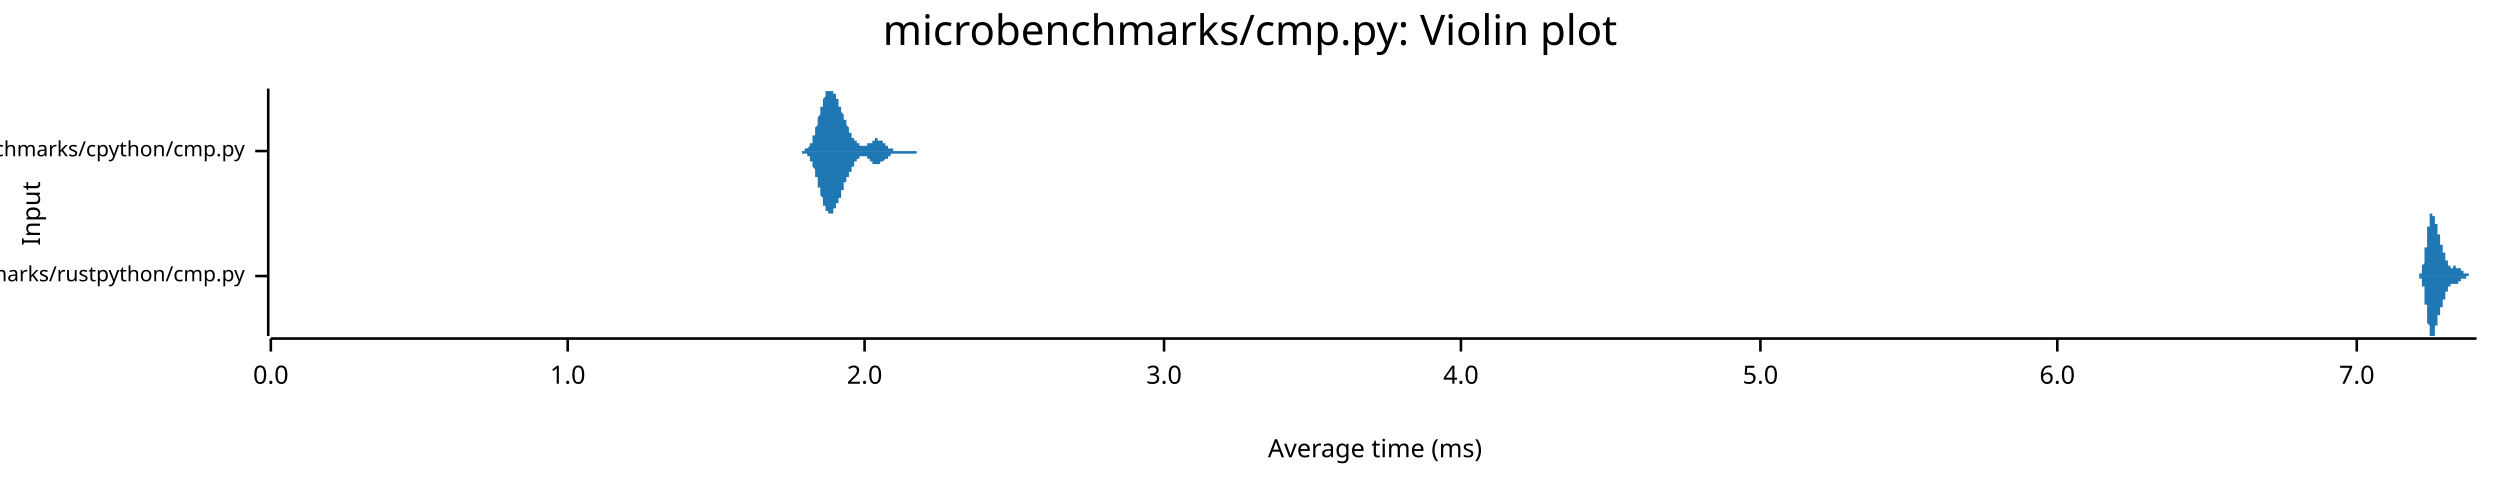
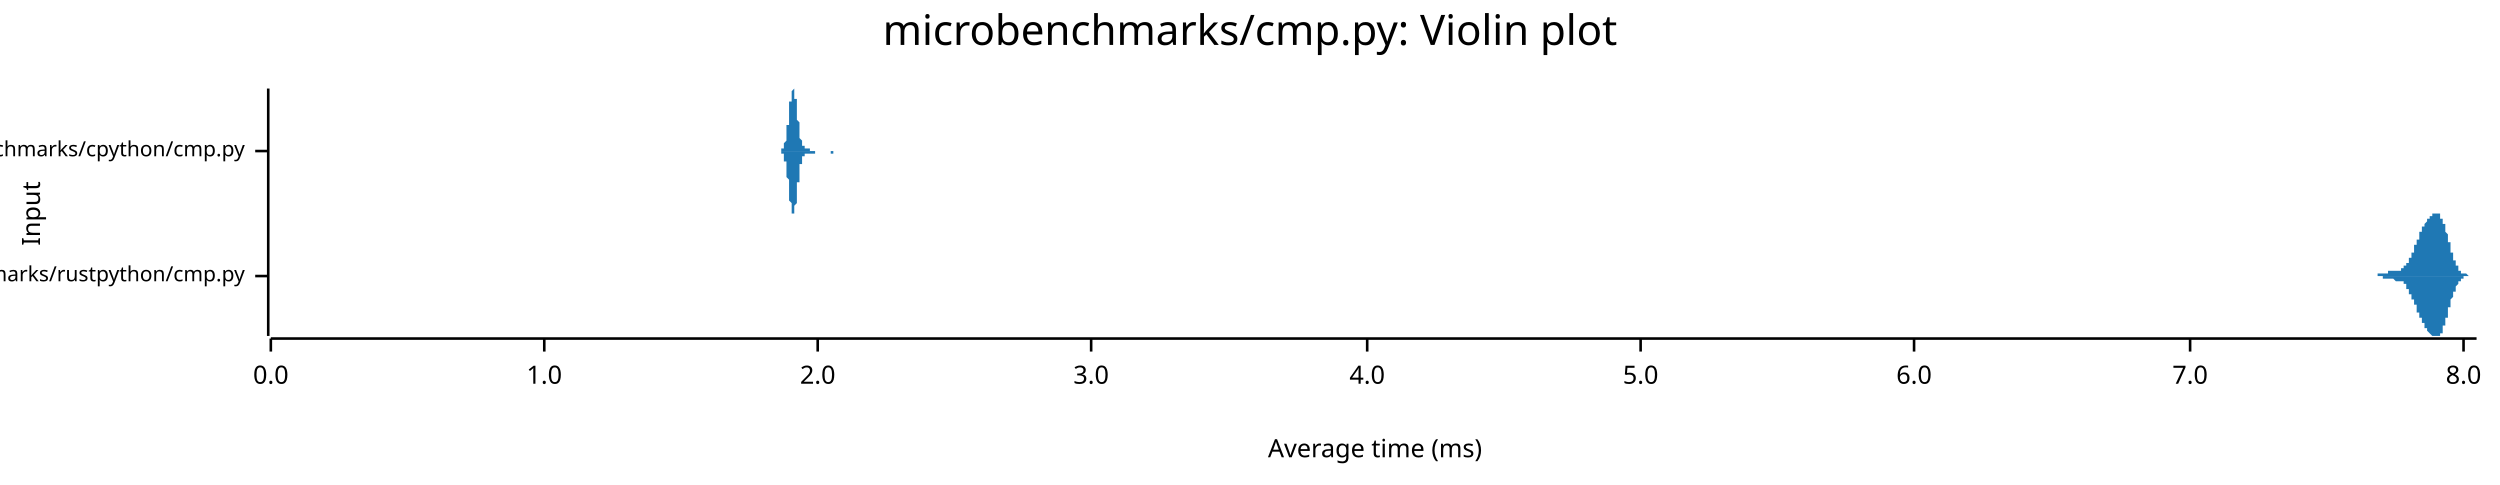
<svg xmlns="http://www.w3.org/2000/svg" width="960" height="186" viewBox="0 0 960 186">
  <text x="480" y="5" dy="0.76em" text-anchor="middle" font-family="sans-serif" font-size="16.129" opacity="1" fill="#000000">
microbenchmarks/cmp.py: Violin plot
</text>
  <text x="8" y="82" dy="0.76em" text-anchor="middle" font-family="sans-serif" font-size="9.677" opacity="1" fill="#000000" transform="rotate(270, 8, 82)">
Input
</text>
  <text x="528" y="178" dy="-0.5ex" text-anchor="middle" font-family="sans-serif" font-size="9.677" opacity="1" fill="#000000">
Average time (ms)
</text>
  <polyline fill="none" opacity="1" stroke="#000000" stroke-width="1" points="103,34 103,129 " />
  <text x="94" y="106" dy="0.5ex" text-anchor="end" font-family="sans-serif" font-size="8.065" opacity="1" fill="#000000">
microbenchmarks/rustpython/cmp.py
</text>
  <polyline fill="none" opacity="1" stroke="#000000" stroke-width="1" points="98,106 103,106 " />
  <text x="94" y="58" dy="0.5ex" text-anchor="end" font-family="sans-serif" font-size="8.065" opacity="1" fill="#000000">
microbenchmarks/cpython/cmp.py
</text>
  <polyline fill="none" opacity="1" stroke="#000000" stroke-width="1" points="98,58 103,58 " />
  <polyline fill="none" opacity="1" stroke="#000000" stroke-width="1" points="104,130 951,130 " />
  <text x="104" y="140" dy="0.76em" text-anchor="middle" font-family="sans-serif" font-size="9.677" opacity="1" fill="#000000">
0.0
</text>
  <polyline fill="none" opacity="1" stroke="#000000" stroke-width="1" points="104,130 104,135 " />
-   <text x="218" y="140" dy="0.76em" text-anchor="middle" font-family="sans-serif" font-size="9.677" opacity="1" fill="#000000">
+   <text x="209" y="140" dy="0.76em" text-anchor="middle" font-family="sans-serif" font-size="9.677" opacity="1" fill="#000000">
1.0
</text>
-   <polyline fill="none" opacity="1" stroke="#000000" stroke-width="1" points="218,130 218,135 " />
-   <text x="332" y="140" dy="0.76em" text-anchor="middle" font-family="sans-serif" font-size="9.677" opacity="1" fill="#000000">
+   <polyline fill="none" opacity="1" stroke="#000000" stroke-width="1" points="209,130 209,135 " />
+   <text x="314" y="140" dy="0.76em" text-anchor="middle" font-family="sans-serif" font-size="9.677" opacity="1" fill="#000000">
2.0
</text>
-   <polyline fill="none" opacity="1" stroke="#000000" stroke-width="1" points="332,130 332,135 " />
-   <text x="447" y="140" dy="0.76em" text-anchor="middle" font-family="sans-serif" font-size="9.677" opacity="1" fill="#000000">
+   <polyline fill="none" opacity="1" stroke="#000000" stroke-width="1" points="314,130 314,135 " />
+   <text x="419" y="140" dy="0.76em" text-anchor="middle" font-family="sans-serif" font-size="9.677" opacity="1" fill="#000000">
3.0
</text>
-   <polyline fill="none" opacity="1" stroke="#000000" stroke-width="1" points="447,130 447,135 " />
-   <text x="561" y="140" dy="0.76em" text-anchor="middle" font-family="sans-serif" font-size="9.677" opacity="1" fill="#000000">
+   <polyline fill="none" opacity="1" stroke="#000000" stroke-width="1" points="419,130 419,135 " />
+   <text x="525" y="140" dy="0.76em" text-anchor="middle" font-family="sans-serif" font-size="9.677" opacity="1" fill="#000000">
4.0
</text>
-   <polyline fill="none" opacity="1" stroke="#000000" stroke-width="1" points="561,130 561,135 " />
-   <text x="676" y="140" dy="0.76em" text-anchor="middle" font-family="sans-serif" font-size="9.677" opacity="1" fill="#000000">
+   <polyline fill="none" opacity="1" stroke="#000000" stroke-width="1" points="525,130 525,135 " />
+   <text x="630" y="140" dy="0.76em" text-anchor="middle" font-family="sans-serif" font-size="9.677" opacity="1" fill="#000000">
5.0
</text>
-   <polyline fill="none" opacity="1" stroke="#000000" stroke-width="1" points="676,130 676,135 " />
-   <text x="790" y="140" dy="0.76em" text-anchor="middle" font-family="sans-serif" font-size="9.677" opacity="1" fill="#000000">
+   <polyline fill="none" opacity="1" stroke="#000000" stroke-width="1" points="630,130 630,135 " />
+   <text x="735" y="140" dy="0.76em" text-anchor="middle" font-family="sans-serif" font-size="9.677" opacity="1" fill="#000000">
6.0
</text>
-   <polyline fill="none" opacity="1" stroke="#000000" stroke-width="1" points="790,130 790,135 " />
-   <text x="905" y="140" dy="0.76em" text-anchor="middle" font-family="sans-serif" font-size="9.677" opacity="1" fill="#000000">
+   <polyline fill="none" opacity="1" stroke="#000000" stroke-width="1" points="735,130 735,135 " />
+   <text x="841" y="140" dy="0.76em" text-anchor="middle" font-family="sans-serif" font-size="9.677" opacity="1" fill="#000000">
7.0
</text>
-   <polyline fill="none" opacity="1" stroke="#000000" stroke-width="1" points="905,130 905,135 " />
-   <polygon opacity="1" fill="#1F78B4" points="928,106 928,106 928,106 928,106 928,106 928,106 928,106 928,106 928,106 928,106 928,106 928,106 928,106 928,106 928,106 928,106 928,106 928,106 929,106 929,106 929,106 929,105 929,105 929,105 929,105 929,105 929,105 929,105 929,105 929,105 929,105 929,105 929,105 929,105 929,105 929,105 929,105 929,105 929,105 929,105 930,105 930,104 930,104 930,104 930,104 930,104 930,104 930,104 930,104 930,104 930,103 930,103 930,103 930,103 930,103 930,103 930,102 930,102 930,102 930,102 930,102 931,101 931,101 931,101 931,101 931,100 931,100 931,100 931,99 931,99 931,99 931,99 931,98 931,98 931,98 931,97 931,97 931,97 931,96 931,96 931,96 931,95 931,95 932,95 932,94 932,94 932,93 932,93 932,93 932,92 932,92 932,92 932,91 932,91 932,91 932,90 932,90 932,89 932,89 932,89 932,88 932,88 932,88 932,87 932,87 933,87 933,87 933,86 933,86 933,86 933,85 933,85 933,85 933,85 933,84 933,84 933,84 933,84 933,84 933,83 933,83 933,83 933,83 933,83 933,83 933,83 933,82 934,82 934,82 934,82 934,82 934,82 934,82 934,82 934,82 934,82 934,82 934,82 934,82 934,82 934,82 934,82 934,82 934,82 934,82 934,82 934,83 934,83 934,83 935,83 935,83 935,83 935,83 935,83 935,83 935,84 935,84 935,84 935,84 935,84 935,84 935,85 935,85 935,85 935,85 935,85 935,85 935,86 935,86 935,86 935,86 936,86 936,87 936,87 936,87 936,87 936,87 936,87 936,88 936,88 936,88 936,88 936,88 936,89 936,89 936,89 936,89 936,89 936,89 936,90 936,90 936,90 936,90 937,90 937,91 937,91 937,91 937,91 937,91 937,91 937,91 937,92 937,92 937,92 937,92 937,92 937,92 937,93 937,93 937,93 937,93 937,93 937,93 937,93 937,94 938,94 938,94 938,94 938,94 938,94 938,95 938,95 938,95 938,95 938,95 938,95 938,95 938,96 938,96 938,96 938,96 938,96 938,96 938,96 938,97 938,97 938,97 939,97 939,97 939,97 939,97 939,97 939,98 939,98 939,98 939,98 939,98 939,98 939,98 939,99 939,99 939,99 939,99 939,99 939,99 939,99 939,99 939,100 939,100 940,100 940,100 940,100 940,100 940,100 940,100 940,100 940,101 940,101 940,101 940,101 940,101 940,101 940,101 940,101 940,101 940,101 940,101 940,102 940,102 940,102 941,102 941,102 941,102 941,102 941,102 941,102 941,102 941,102 941,102 941,102 941,102 941,102 941,102 941,102 941,102 941,102 941,102 941,102 941,103 941,103 941,103 941,103 942,103 942,103 942,103 942,103 942,103 942,103 942,103 942,103 942,103 942,103 942,103 942,103 942,103 942,103 942,103 942,103 942,103 942,103 942,103 942,103 942,102 942,102 943,102 943,102 943,102 943,102 943,102 943,102 943,102 943,102 943,102 943,102 943,102 943,102 943,102 943,102 943,102 943,102 943,103 943,103 943,103 943,103 943,103 943,103 944,103 944,103 944,103 944,103 944,103 944,103 944,103 944,103 944,103 944,103 944,103 944,103 944,103 944,103 944,103 944,103 944,103 944,103 944,103 944,103 944,103 944,103 945,103 945,103 945,104 945,104 945,104 945,104 945,104 945,104 945,104 945,104 945,104 945,104 945,104 945,104 945,104 945,104 945,104 945,104 945,104 945,104 945,104 945,104 946,104 946,104 946,104 946,104 946,105 946,105 946,105 946,105 946,105 946,105 946,105 946,105 946,105 946,105 946,105 946,105 946,105 946,105 946,105 946,105 946,105 946,105 947,105 947,105 947,105 947,105 947,105 947,105 947,105 947,105 947,105 947,105 947,105 947,105 947,105 947,105 947,105 947,105 947,105 947,105 947,105 947,105 947,105 947,105 948,105 948,105 948,105 948,105 948,105 948,105 948,105 948,105 948,105 948,105 948,105 948,105 948,106 948,106 948,106 948,106 948,106 948,106 948,106 948,106 948,106 948,106 949,106 949,106 949,106 949,106 949,106 949,106 949,106 949,106 949,106 949,106 949,106 949,106 949,106 949,106 949,106 949,106 949,106 949,106 949,106 949,106 949,106 949,106 950,106 950,106 950,106 950,106 950,106 950,106 950,106 950,106 950,106 950,106 950,106 950,106 950,106 950,106 950,106 950,106 950,106 950,106 950,106 950,106 950,106 951,106 951,106 928,106 " />
-   <polygon opacity="1" fill="#1F78B4" points="928,106 928,106 928,106 928,106 928,106 928,106 928,106 928,106 928,106 928,106 928,106 928,106 928,106 928,106 928,106 928,106 928,106 928,106 929,106 929,106 929,106 929,106 929,106 929,106 929,106 929,106 929,106 929,106 929,106 929,106 929,106 929,106 929,106 929,106 929,107 929,107 929,107 929,107 929,107 929,107 930,107 930,107 930,107 930,107 930,107 930,107 930,108 930,108 930,108 930,108 930,108 930,108 930,108 930,109 930,109 930,109 930,109 930,109 930,110 930,110 930,110 931,110 931,110 931,111 931,111 931,111 931,111 931,112 931,112 931,112 931,113 931,113 931,113 931,114 931,114 931,114 931,114 931,115 931,115 931,116 931,116 931,116 931,117 932,117 932,117 932,118 932,118 932,118 932,119 932,119 932,119 932,120 932,120 932,121 932,121 932,121 932,122 932,122 932,122 932,123 932,123 932,123 932,124 932,124 932,124 933,125 933,125 933,125 933,126 933,126 933,126 933,126 933,127 933,127 933,127 933,127 933,128 933,128 933,128 933,128 933,128 933,128 933,129 933,129 933,129 933,129 933,129 934,129 934,129 934,129 934,129 934,129 934,129 934,129 934,129 934,129 934,129 934,129 934,129 934,129 934,129 934,129 934,129 934,129 934,129 934,129 934,129 934,129 934,129 935,129 935,129 935,128 935,128 935,128 935,128 935,128 935,128 935,128 935,127 935,127 935,127 935,127 935,127 935,127 935,126 935,126 935,126 935,126 935,126 935,126 935,125 936,125 936,125 936,125 936,125 936,124 936,124 936,124 936,124 936,124 936,123 936,123 936,123 936,123 936,123 936,123 936,122 936,122 936,122 936,122 936,122 936,121 936,121 937,121 937,121 937,121 937,121 937,120 937,120 937,120 937,120 937,120 937,120 937,120 937,119 937,119 937,119 937,119 937,119 937,119 937,118 937,118 937,118 937,118 937,118 938,118 938,118 938,117 938,117 938,117 938,117 938,117 938,117 938,117 938,116 938,116 938,116 938,116 938,116 938,116 938,116 938,115 938,115 938,115 938,115 938,115 938,115 939,115 939,114 939,114 939,114 939,114 939,114 939,114 939,114 939,113 939,113 939,113 939,113 939,113 939,113 939,113 939,113 939,112 939,112 939,112 939,112 939,112 939,112 940,112 940,112 940,111 940,111 940,111 940,111 940,111 940,111 940,111 940,111 940,111 940,111 940,110 940,110 940,110 940,110 940,110 940,110 940,110 940,110 940,110 941,110 941,110 941,110 941,110 941,109 941,109 941,109 941,109 941,109 941,109 941,109 941,109 941,109 941,109 941,109 941,109 941,109 941,109 941,109 941,109 941,109 941,109 942,109 942,109 942,109 942,109 942,109 942,109 942,109 942,109 942,109 942,109 942,109 942,109 942,109 942,109 942,109 942,109 942,109 942,109 942,109 942,109 942,109 942,109 943,109 943,109 943,109 943,109 943,109 943,109 943,109 943,109 943,109 943,109 943,109 943,109 943,109 943,109 943,109 943,109 943,109 943,109 943,109 943,109 943,109 943,109 944,109 944,109 944,109 944,109 944,109 944,109 944,109 944,109 944,109 944,109 944,109 944,109 944,108 944,108 944,108 944,108 944,108 944,108 944,108 944,108 944,108 944,108 945,108 945,108 945,108 945,108 945,108 945,108 945,108 945,108 945,108 945,108 945,108 945,108 945,108 945,107 945,107 945,107 945,107 945,107 945,107 945,107 945,107 945,107 946,107 946,107 946,107 946,107 946,107 946,107 946,107 946,107 946,107 946,107 946,107 946,107 946,107 946,107 946,107 946,107 946,107 946,107 946,107 946,107 946,107 946,107 947,107 947,106 947,106 947,106 947,106 947,106 947,106 947,106 947,106 947,106 947,106 947,106 947,106 947,106 947,106 947,106 947,106 947,106 947,106 947,106 947,106 947,106 948,106 948,106 948,106 948,106 948,106 948,106 948,106 948,106 948,106 948,106 948,106 948,106 948,106 948,106 948,106 948,106 948,106 948,106 948,106 948,106 948,106 948,106 949,106 949,106 949,106 949,106 949,106 949,106 949,106 949,106 949,106 949,106 949,106 949,106 949,106 949,106 949,106 949,106 949,106 949,106 949,106 949,106 949,106 949,106 950,106 950,106 950,106 950,106 950,106 950,106 950,106 950,106 950,106 950,106 950,106 950,106 950,106 950,106 950,106 950,106 950,106 950,106 950,106 950,106 950,106 951,106 951,106 928,106 " />
-   <polygon opacity="1" fill="#1F78B4" points="307,58 307,58 307,58 307,58 307,58 307,58 308,58 308,58 308,58 308,58 308,58 308,58 308,58 308,58 308,58 308,58 309,58 309,58 309,58 309,58 309,58 309,58 309,58 309,58 309,57 309,57 310,57 310,57 310,57 310,57 310,57 310,57 310,57 310,57 310,57 311,56 311,56 311,56 311,56 311,56 311,56 311,55 311,55 311,55 311,55 312,55 312,54 312,54 312,54 312,54 312,53 312,53 312,53 312,53 312,52 313,52 313,52 313,51 313,51 313,51 313,50 313,50 313,50 313,49 313,49 314,48 314,48 314,48 314,47 314,47 314,46 314,46 314,46 314,45 314,45 315,44 315,44 315,43 315,43 315,43 315,42 315,42 315,41 315,41 316,41 316,40 316,40 316,40 316,39 316,39 316,39 316,38 316,38 316,38 317,37 317,37 317,37 317,37 317,36 317,36 317,36 317,36 317,36 317,35 318,35 318,35 318,35 318,35 318,35 318,35 318,35 318,35 318,35 318,35 319,35 319,34 319,35 319,35 319,35 319,35 319,35 319,35 319,35 319,35 320,35 320,35 320,35 320,35 320,35 320,36 320,36 320,36 320,36 321,36 321,36 321,37 321,37 321,37 321,37 321,37 321,38 321,38 321,38 322,38 322,39 322,39 322,39 322,39 322,40 322,40 322,40 322,40 322,41 323,41 323,41 323,41 323,42 323,42 323,42 323,42 323,43 323,43 323,43 324,44 324,44 324,44 324,44 324,45 324,45 324,45 324,45 324,46 324,46 325,46 325,47 325,47 325,47 325,47 325,48 325,48 325,48 325,48 326,49 326,49 326,49 326,49 326,50 326,50 326,50 326,50 326,50 326,51 327,51 327,51 327,51 327,51 327,52 327,52 327,52 327,52 327,52 327,53 328,53 328,53 328,53 328,53 328,53 328,54 328,54 328,54 328,54 328,54 329,54 329,54 329,55 329,55 329,55 329,55 329,55 329,55 329,55 329,55 330,55 330,56 330,56 330,56 330,56 330,56 330,56 330,56 330,56 331,56 331,56 331,56 331,56 331,56 331,56 331,56 331,56 331,56 331,56 332,56 332,56 332,56 332,56 332,56 332,56 332,56 332,56 332,56 332,56 333,56 333,56 333,56 333,56 333,56 333,56 333,56 333,56 333,56 333,55 334,55 334,55 334,55 334,55 334,55 334,55 334,55 334,55 334,55 334,55 335,55 335,54 335,54 335,54 335,54 335,54 335,54 335,54 335,54 336,54 336,54 336,54 336,54 336,54 336,54 336,54 336,54 336,54 336,53 337,53 337,53 337,53 337,53 337,53 337,53 337,53 337,53 337,54 337,54 338,54 338,54 338,54 338,54 338,54 338,54 338,54 338,54 338,54 338,54 339,54 339,54 339,54 339,54 339,54 339,55 339,55 339,55 339,55 339,55 340,55 340,55 340,55 340,55 340,55 340,56 340,56 340,56 340,56 341,56 341,56 341,56 341,56 341,56 341,56 341,56 341,57 341,57 341,57 342,57 342,57 342,57 342,57 342,57 342,57 342,57 342,57 342,57 342,57 343,57 343,57 343,57 343,57 343,58 343,58 343,58 343,58 343,58 343,58 344,58 344,58 344,58 344,58 344,58 344,58 344,58 344,58 344,58 344,58 345,58 345,58 345,58 345,58 345,58 345,58 345,58 345,58 345,58 345,58 346,58 346,58 346,58 346,58 346,58 346,58 346,58 346,58 346,58 347,58 347,58 347,58 347,58 347,58 347,58 347,58 347,58 347,58 347,58 348,58 348,58 348,58 348,58 348,58 348,58 348,58 348,58 348,58 348,58 349,58 349,58 349,58 349,58 349,58 349,58 349,58 349,58 349,58 349,58 350,58 350,58 350,58 350,58 350,58 350,58 350,58 350,58 350,58 350,58 351,58 351,58 351,58 351,58 351,58 351,58 351,58 351,58 351,58 352,58 352,58 352,58 352,58 352,58 352,58 352,58 352,58 352,58 352,58 353,58 353,58 353,58 353,58 353,58 353,58 353,58 353,58 353,58 353,58 354,58 354,58 354,58 354,58 354,58 354,58 354,58 354,58 354,58 354,58 355,58 355,58 355,58 355,58 355,58 355,58 355,58 355,58 355,58 355,58 356,58 356,58 356,58 356,58 356,58 356,58 356,58 356,58 356,58 357,58 357,58 357,58 357,58 357,58 357,58 357,58 357,58 357,58 357,58 358,58 358,58 358,58 358,58 358,58 307,58 " />
-   <polygon opacity="1" fill="#1F78B4" points="307,58 307,58 307,58 307,58 307,58 307,58 308,58 308,58 308,58 308,58 308,58 308,58 308,59 308,59 308,59 308,59 309,59 309,59 309,59 309,59 309,59 309,59 309,59 309,59 309,59 309,59 310,59 310,59 310,59 310,59 310,60 310,60 310,60 310,60 310,60 311,60 311,60 311,60 311,61 311,61 311,61 311,61 311,61 311,61 311,62 312,62 312,62 312,62 312,63 312,63 312,63 312,63 312,64 312,64 312,64 313,65 313,65 313,65 313,66 313,66 313,66 313,67 313,67 313,67 313,68 314,68 314,69 314,69 314,69 314,70 314,70 314,71 314,71 314,71 314,72 315,72 315,73 315,73 315,73 315,74 315,74 315,75 315,75 315,75 316,76 316,76 316,77 316,77 316,77 316,78 316,78 316,78 316,79 316,79 317,79 317,79 317,80 317,80 317,80 317,80 317,81 317,81 317,81 317,81 318,81 318,81 318,82 318,82 318,82 318,82 318,82 318,82 318,82 318,82 319,82 319,82 319,82 319,82 319,82 319,82 319,82 319,82 319,82 319,82 320,82 320,81 320,81 320,81 320,81 320,81 320,81 320,81 320,80 321,80 321,80 321,80 321,80 321,79 321,79 321,79 321,79 321,79 321,78 322,78 322,78 322,78 322,77 322,77 322,77 322,77 322,76 322,76 322,76 323,76 323,75 323,75 323,75 323,75 323,74 323,74 323,74 323,73 323,73 324,73 324,73 324,72 324,72 324,72 324,72 324,71 324,71 324,71 324,70 325,70 325,70 325,70 325,69 325,69 325,69 325,69 325,68 325,68 326,68 326,68 326,67 326,67 326,67 326,67 326,67 326,66 326,66 326,66 327,66 327,65 327,65 327,65 327,65 327,65 327,64 327,64 327,64 327,64 328,64 328,64 328,63 328,63 328,63 328,63 328,63 328,63 328,62 328,62 329,62 329,62 329,62 329,62 329,62 329,62 329,61 329,61 329,61 329,61 330,61 330,61 330,61 330,61 330,61 330,61 330,61 330,61 330,60 331,60 331,60 331,60 331,60 331,60 331,60 331,60 331,60 331,60 331,60 332,60 332,60 332,60 332,60 332,60 332,60 332,60 332,60 332,60 332,60 333,60 333,61 333,61 333,61 333,61 333,61 333,61 333,61 333,61 333,61 334,61 334,61 334,61 334,61 334,61 334,62 334,62 334,62 334,62 334,62 335,62 335,62 335,62 335,62 335,62 335,62 335,62 335,62 335,63 336,63 336,63 336,63 336,63 336,63 336,63 336,63 336,63 336,63 336,63 337,63 337,63 337,63 337,63 337,63 337,63 337,63 337,63 337,63 337,63 338,63 338,63 338,63 338,63 338,63 338,63 338,63 338,63 338,63 338,62 339,62 339,62 339,62 339,62 339,62 339,62 339,62 339,62 339,62 339,62 340,61 340,61 340,61 340,61 340,61 340,61 340,61 340,61 340,61 341,61 341,61 341,60 341,60 341,60 341,60 341,60 341,60 341,60 341,60 342,60 342,60 342,60 342,60 342,59 342,59 342,59 342,59 342,59 342,59 343,59 343,59 343,59 343,59 343,59 343,59 343,59 343,59 343,59 343,59 344,59 344,59 344,59 344,59 344,59 344,59 344,59 344,59 344,59 344,59 345,59 345,59 345,59 345,59 345,59 345,59 345,59 345,59 345,59 345,59 346,59 346,59 346,59 346,59 346,59 346,59 346,59 346,59 346,59 347,59 347,59 347,59 347,59 347,59 347,59 347,59 347,59 347,59 347,59 348,59 348,59 348,59 348,59 348,59 348,59 348,59 348,59 348,59 348,59 349,59 349,59 349,59 349,59 349,59 349,59 349,59 349,59 349,59 349,59 350,59 350,59 350,59 350,59 350,59 350,59 350,59 350,59 350,59 350,59 351,59 351,59 351,59 351,59 351,59 351,59 351,59 351,59 351,59 352,59 352,59 352,59 352,59 352,59 352,58 352,58 352,58 352,58 352,58 353,58 353,58 353,58 353,58 353,58 353,58 353,58 353,58 353,58 353,58 354,58 354,58 354,58 354,58 354,58 354,58 354,58 354,58 354,58 354,58 355,58 355,58 355,58 355,58 355,58 355,58 355,58 355,58 355,58 355,58 356,58 356,58 356,58 356,58 356,58 356,58 356,58 356,58 356,58 357,58 357,58 357,58 357,58 357,58 357,58 357,58 357,58 357,58 357,58 358,58 358,58 358,58 358,58 358,58 307,58 " />
+   <polyline fill="none" opacity="1" stroke="#000000" stroke-width="1" points="841,130 841,135 " />
+   <text x="946" y="140" dy="0.76em" text-anchor="middle" font-family="sans-serif" font-size="9.677" opacity="1" fill="#000000">
+ 8.0
+ </text>
+   <polyline fill="none" opacity="1" stroke="#000000" stroke-width="1" points="946,130 946,135 " />
+   <polygon opacity="1" fill="#1F78B4" points="910,106 910,106 910,106 910,106 910,106 910,106 910,106 910,106 910,106 910,106 910,106 911,106 911,106 911,106 911,106 911,106 911,106 911,106 911,106 911,106 911,106 911,106 911,106 912,106 912,106 912,106 912,106 912,106 912,106 912,106 912,106 912,106 912,106 912,106 912,106 913,106 913,106 913,106 913,106 913,106 913,106 913,106 913,106 913,106 913,105 913,105 913,105 914,105 914,105 914,105 914,105 914,105 914,105 914,105 914,105 914,105 914,105 914,105 914,105 914,105 915,105 915,105 915,105 915,105 915,105 915,105 915,105 915,105 915,105 915,105 915,105 915,105 916,105 916,105 916,105 916,105 916,105 916,105 916,105 916,105 916,105 916,105 916,105 916,105 917,105 917,105 917,105 917,105 917,105 917,105 917,105 917,105 917,105 917,104 917,104 917,104 918,104 918,104 918,104 918,104 918,104 918,104 918,104 918,104 918,104 918,104 918,104 918,104 919,104 919,104 919,104 919,104 919,104 919,104 919,104 919,104 919,104 919,104 919,104 919,104 919,104 920,104 920,104 920,104 920,104 920,104 920,104 920,104 920,104 920,104 920,104 920,104 920,104 921,104 921,104 921,104 921,104 921,104 921,104 921,104 921,104 921,104 921,104 921,104 921,104 922,104 922,104 922,104 922,104 922,103 922,103 922,103 922,103 922,103 922,103 922,103 922,103 923,103 923,103 923,103 923,103 923,103 923,103 923,103 923,103 923,103 923,102 923,102 923,102 923,102 924,102 924,102 924,102 924,102 924,102 924,101 924,101 924,101 924,101 924,101 924,101 924,101 925,101 925,100 925,100 925,100 925,100 925,100 925,100 925,100 925,99 925,99 925,99 925,99 926,99 926,99 926,98 926,98 926,98 926,98 926,98 926,97 926,97 926,97 926,97 926,97 927,97 927,96 927,96 927,96 927,96 927,96 927,95 927,95 927,95 927,95 927,95 927,94 928,94 928,94 928,94 928,94 928,93 928,93 928,93 928,93 928,93 928,92 928,92 928,92 928,92 929,92 929,91 929,91 929,91 929,91 929,91 929,90 929,90 929,90 929,90 929,90 929,89 930,89 930,89 930,89 930,89 930,88 930,88 930,88 930,88 930,88 930,88 930,87 930,87 931,87 931,87 931,87 931,87 931,86 931,86 931,86 931,86 931,86 931,86 931,86 931,86 932,85 932,85 932,85 932,85 932,85 932,85 932,85 932,85 932,84 932,84 932,84 932,84 932,84 933,84 933,84 933,84 933,84 933,84 933,84 933,83 933,83 933,83 933,83 933,83 933,83 934,83 934,83 934,83 934,83 934,83 934,83 934,83 934,83 934,82 934,82 934,82 934,82 935,82 935,82 935,82 935,82 935,82 935,82 935,82 935,82 935,82 935,82 935,82 935,82 936,82 936,82 936,82 936,82 936,82 936,82 936,82 936,82 936,82 936,82 936,82 936,82 937,82 937,82 937,83 937,83 937,83 937,83 937,83 937,83 937,83 937,83 937,83 937,84 937,84 938,84 938,84 938,84 938,84 938,85 938,85 938,85 938,85 938,85 938,86 938,86 938,86 939,86 939,87 939,87 939,87 939,87 939,88 939,88 939,88 939,88 939,89 939,89 939,89 940,90 940,90 940,90 940,91 940,91 940,91 940,91 940,92 940,92 940,92 940,93 940,93 941,93 941,94 941,94 941,94 941,95 941,95 941,95 941,95 941,96 941,96 941,96 941,97 941,97 942,97 942,97 942,98 942,98 942,98 942,98 942,99 942,99 942,99 942,99 942,100 942,100 943,100 943,100 943,100 943,101 943,101 943,101 943,101 943,101 943,101 943,102 943,102 943,102 944,102 944,102 944,102 944,103 944,103 944,103 944,103 944,103 944,103 944,103 944,103 944,104 945,104 945,104 945,104 945,104 945,104 945,104 945,104 945,104 945,104 945,104 945,104 945,105 946,105 946,105 946,105 946,105 946,105 946,105 946,105 946,105 946,105 946,105 946,105 946,105 946,105 947,105 947,105 947,105 947,105 947,105 947,105 947,105 947,105 947,105 947,105 947,105 947,105 948,106 948,106 948,106 948,106 948,106 948,106 948,106 948,106 948,106 948,106 948,106 948,106 949,106 949,106 949,106 949,106 949,106 949,106 949,106 949,106 949,106 949,106 949,106 949,106 950,106 950,106 950,106 950,106 950,106 950,106 950,106 950,106 950,106 950,106 950,106 950,106 951,106 951,106 910,106 " />
+   <polygon opacity="1" fill="#1F78B4" points="910,106 910,106 910,106 910,106 910,106 910,106 910,106 910,106 910,106 910,106 910,106 911,106 911,106 911,106 911,106 911,106 911,106 911,106 911,106 911,106 911,106 911,106 911,106 912,106 912,106 912,106 912,106 912,106 912,106 912,106 912,106 912,106 912,106 912,106 912,106 913,106 913,106 913,106 913,106 913,106 913,106 913,106 913,106 913,106 913,106 913,106 913,106 914,106 914,106 914,106 914,106 914,106 914,106 914,106 914,106 914,106 914,106 914,106 914,106 914,106 915,106 915,106 915,106 915,106 915,106 915,106 915,106 915,106 915,106 915,106 915,107 915,107 916,107 916,107 916,107 916,107 916,107 916,107 916,107 916,107 916,107 916,107 916,107 916,107 917,107 917,107 917,107 917,107 917,107 917,107 917,107 917,107 917,107 917,107 917,107 917,107 918,107 918,107 918,107 918,107 918,107 918,107 918,107 918,107 918,107 918,107 918,107 918,107 919,107 919,107 919,107 919,107 919,107 919,107 919,107 919,107 919,107 919,107 919,107 919,107 919,107 920,108 920,108 920,108 920,108 920,108 920,108 920,108 920,108 920,108 920,108 920,108 920,108 921,108 921,108 921,108 921,108 921,108 921,108 921,108 921,108 921,108 921,108 921,108 921,108 922,108 922,108 922,108 922,108 922,108 922,108 922,108 922,108 922,108 922,108 922,108 922,108 923,108 923,108 923,109 923,109 923,109 923,109 923,109 923,109 923,109 923,109 923,109 923,109 923,109 924,109 924,110 924,110 924,110 924,110 924,110 924,110 924,110 924,110 924,111 924,111 924,111 925,111 925,111 925,111 925,111 925,112 925,112 925,112 925,112 925,112 925,112 925,112 925,113 926,113 926,113 926,113 926,113 926,114 926,114 926,114 926,114 926,114 926,114 926,115 926,115 927,115 927,115 927,115 927,116 927,116 927,116 927,116 927,116 927,117 927,117 927,117 927,117 928,117 928,117 928,118 928,118 928,118 928,118 928,119 928,119 928,119 928,119 928,119 928,120 928,120 929,120 929,120 929,120 929,121 929,121 929,121 929,121 929,121 929,122 929,122 929,122 929,122 930,122 930,122 930,123 930,123 930,123 930,123 930,123 930,124 930,124 930,124 930,124 930,124 931,124 931,125 931,125 931,125 931,125 931,125 931,125 931,125 931,126 931,126 931,126 931,126 932,126 932,126 932,126 932,126 932,127 932,127 932,127 932,127 932,127 932,127 932,127 932,127 932,127 933,128 933,128 933,128 933,128 933,128 933,128 933,128 933,128 933,128 933,128 933,128 933,128 934,129 934,129 934,129 934,129 934,129 934,129 934,129 934,129 934,129 934,129 934,129 934,129 935,129 935,129 935,129 935,129 935,129 935,129 935,129 935,129 935,129 935,129 935,129 935,129 936,129 936,129 936,129 936,129 936,129 936,129 936,129 936,129 936,129 936,129 936,129 936,129 937,129 937,129 937,129 937,129 937,129 937,129 937,129 937,128 937,128 937,128 937,128 937,128 937,128 938,128 938,127 938,127 938,127 938,127 938,127 938,126 938,126 938,126 938,126 938,126 938,125 939,125 939,125 939,125 939,124 939,124 939,124 939,124 939,123 939,123 939,123 939,122 939,122 940,122 940,122 940,121 940,121 940,121 940,120 940,120 940,120 940,119 940,119 940,119 940,118 941,118 941,118 941,118 941,117 941,117 941,117 941,116 941,116 941,116 941,116 941,115 941,115 941,115 942,114 942,114 942,114 942,114 942,113 942,113 942,113 942,113 942,112 942,112 942,112 942,112 943,112 943,111 943,111 943,111 943,111 943,111 943,110 943,110 943,110 943,110 943,110 943,110 944,109 944,109 944,109 944,109 944,109 944,109 944,109 944,108 944,108 944,108 944,108 944,108 945,108 945,108 945,108 945,108 945,107 945,107 945,107 945,107 945,107 945,107 945,107 945,107 946,107 946,107 946,107 946,107 946,107 946,107 946,107 946,107 946,106 946,106 946,106 946,106 946,106 947,106 947,106 947,106 947,106 947,106 947,106 947,106 947,106 947,106 947,106 947,106 947,106 948,106 948,106 948,106 948,106 948,106 948,106 948,106 948,106 948,106 948,106 948,106 948,106 949,106 949,106 949,106 949,106 949,106 949,106 949,106 949,106 949,106 949,106 949,106 949,106 950,106 950,106 950,106 950,106 950,106 950,106 950,106 950,106 950,106 950,106 950,106 950,106 951,106 951,106 910,106 " />
+   <polygon opacity="1" fill="#1F78B4" points="299,58 299,58 299,58 299,58 299,58 299,58 299,58 299,58 300,58 300,58 300,58 300,58 300,58 300,58 300,58 300,58 300,58 300,58 300,58 300,57 301,57 301,57 301,57 301,57 301,57 301,56 301,56 301,56 301,56 301,55 301,55 301,55 302,54 302,54 302,54 302,53 302,53 302,52 302,51 302,51 302,50 302,50 302,49 302,48 303,48 303,47 303,46 303,45 303,45 303,44 303,43 303,42 303,42 303,41 303,40 303,39 304,39 304,38 304,37 304,37 304,36 304,36 304,36 304,35 304,35 304,35 304,35 304,35 305,34 305,35 305,35 305,35 305,35 305,35 305,36 305,36 305,37 305,37 305,38 306,38 306,39 306,40 306,40 306,41 306,42 306,43 306,43 306,44 306,45 306,46 306,46 307,47 307,48 307,48 307,49 307,50 307,50 307,51 307,51 307,52 307,52 307,53 307,53 308,54 308,54 308,54 308,55 308,55 308,55 308,56 308,56 308,56 308,56 308,56 308,56 309,56 309,57 309,57 309,57 309,57 309,57 309,57 309,57 309,57 309,57 309,57 309,57 310,57 310,57 310,57 310,57 310,57 310,57 310,57 310,57 310,57 310,57 310,57 310,57 311,57 311,57 311,57 311,57 311,57 311,57 311,57 311,57 311,57 311,58 311,58 311,58 312,58 312,58 312,58 312,58 312,58 312,58 312,58 312,58 312,58 312,58 312,58 312,58 313,58 313,58 313,58 313,58 313,58 313,58 313,58 313,58 313,58 313,58 313,58 313,58 314,58 314,58 314,58 314,58 314,58 314,58 314,58 314,58 314,58 314,58 314,58 314,58 315,58 315,58 315,58 315,58 315,58 315,58 315,58 315,58 315,58 315,58 315,58 315,58 316,58 316,58 316,58 316,58 316,58 316,58 316,58 316,58 316,58 316,58 316,58 316,58 317,58 317,58 317,58 317,58 317,58 317,58 317,58 317,58 317,58 317,58 317,58 317,58 318,58 318,58 318,58 318,58 318,58 318,58 318,58 318,58 318,58 318,58 318,58 318,58 319,58 319,58 319,58 319,58 319,58 319,58 319,58 319,58 319,58 319,58 319,58 319,58 320,58 320,58 320,58 320,58 320,58 320,58 320,58 320,58 320,58 320,58 320,58 320,58 321,58 321,58 321,58 321,58 321,58 321,58 321,58 321,58 321,58 321,58 321,58 321,58 322,58 322,58 322,58 322,58 322,58 322,58 322,58 322,58 322,58 322,58 322,58 322,58 323,58 323,58 323,58 323,58 323,58 323,58 323,58 323,58 323,58 323,58 323,58 323,58 324,58 324,58 324,58 324,58 324,58 324,58 324,58 324,58 324,58 324,58 324,58 324,58 325,58 325,58 325,58 325,58 325,58 325,58 325,58 325,58 325,58 325,58 325,58 325,58 326,58 326,58 326,58 326,58 326,58 326,58 326,58 326,58 326,58 326,58 326,58 326,58 327,58 327,58 327,58 327,58 327,58 327,58 327,58 327,58 327,58 327,58 327,58 327,58 328,58 328,58 328,58 328,58 328,58 328,58 328,58 328,58 328,58 328,58 328,58 328,58 329,58 329,58 329,58 329,58 329,58 329,58 329,58 329,58 329,58 329,58 329,58 329,58 330,58 330,58 330,58 330,58 330,58 330,58 330,58 330,58 330,58 330,58 330,58 330,58 331,58 331,58 331,58 331,58 331,58 331,58 331,58 331,58 331,58 331,58 331,58 331,58 332,58 332,58 332,58 332,58 332,58 332,58 332,58 332,58 332,58 332,58 332,58 332,58 333,58 333,58 333,58 333,58 333,58 333,58 333,58 333,58 333,58 333,58 333,58 333,58 334,58 334,58 334,58 334,58 334,58 334,58 334,58 334,58 334,58 334,58 334,58 334,58 335,58 335,58 335,58 335,58 335,58 335,58 335,58 335,58 335,58 335,58 335,58 335,58 336,58 336,58 336,58 336,58 336,58 336,58 336,58 336,58 336,58 336,58 336,58 336,58 337,58 337,58 337,58 337,58 337,58 337,58 337,58 337,58 337,58 337,58 337,58 337,58 338,58 338,58 338,58 338,58 338,58 338,58 338,58 338,58 338,58 338,58 338,58 338,58 339,58 339,58 339,58 339,58 339,58 339,58 339,58 339,58 339,58 339,58 339,58 339,58 340,58 340,58 340,58 340,58 340,58 340,58 340,58 340,58 340,58 340,58 340,58 340,58 341,58 341,58 299,58 " />
+   <polygon opacity="1" fill="#1F78B4" points="299,58 299,58 299,58 299,58 299,58 299,58 299,58 299,58 300,58 300,58 300,58 300,58 300,59 300,59 300,59 300,59 300,59 300,59 300,59 300,59 301,59 301,59 301,59 301,60 301,60 301,60 301,60 301,61 301,61 301,61 301,61 301,62 302,62 302,63 302,63 302,63 302,64 302,64 302,65 302,66 302,66 302,67 302,68 302,68 303,69 303,70 303,70 303,71 303,72 303,73 303,73 303,74 303,75 303,76 303,76 303,77 304,78 304,78 304,79 304,80 304,80 304,81 304,81 304,81 304,82 304,82 304,82 304,82 305,82 305,82 305,82 305,82 305,81 305,81 305,81 305,80 305,80 305,79 305,79 306,78 306,78 306,77 306,76 306,75 306,75 306,74 306,73 306,72 306,72 306,71 306,70 307,70 307,69 307,68 307,67 307,67 307,66 307,66 307,65 307,65 307,64 307,64 307,63 308,63 308,62 308,62 308,62 308,61 308,61 308,61 308,61 308,61 308,60 308,60 308,60 309,60 309,60 309,60 309,60 309,60 309,60 309,60 309,60 309,59 309,59 309,59 309,59 310,59 310,59 310,59 310,59 310,59 310,59 310,59 310,59 310,59 310,59 310,59 310,59 311,59 311,59 311,59 311,59 311,59 311,59 311,59 311,59 311,59 311,59 311,59 311,59 312,59 312,59 312,59 312,59 312,59 312,59 312,59 312,59 312,59 312,59 312,59 312,59 313,59 313,59 313,58 313,58 313,58 313,58 313,58 313,58 313,58 313,58 313,58 313,58 314,58 314,58 314,58 314,58 314,58 314,58 314,58 314,58 314,58 314,58 314,58 314,58 315,58 315,58 315,58 315,58 315,58 315,58 315,58 315,58 315,58 315,58 315,58 315,58 316,58 316,58 316,58 316,58 316,58 316,58 316,58 316,58 316,58 316,58 316,58 316,58 317,58 317,58 317,58 317,58 317,58 317,58 317,58 317,58 317,58 317,58 317,58 317,58 318,58 318,58 318,58 318,58 318,58 318,58 318,58 318,58 318,58 318,58 318,58 318,58 319,58 319,58 319,58 319,59 319,59 319,59 319,59 319,59 319,59 319,59 319,59 319,59 320,59 320,59 320,58 320,58 320,58 320,58 320,58 320,58 320,58 320,58 320,58 320,58 321,58 321,58 321,58 321,58 321,58 321,58 321,58 321,58 321,58 321,58 321,58 321,58 322,58 322,58 322,58 322,58 322,58 322,58 322,58 322,58 322,58 322,58 322,58 322,58 323,58 323,58 323,58 323,58 323,58 323,58 323,58 323,58 323,58 323,58 323,58 323,58 324,58 324,58 324,58 324,58 324,58 324,58 324,58 324,58 324,58 324,58 324,58 324,58 325,58 325,58 325,58 325,58 325,58 325,58 325,58 325,58 325,58 325,58 325,58 325,58 326,58 326,58 326,58 326,58 326,58 326,58 326,58 326,58 326,58 326,58 326,58 326,58 327,58 327,58 327,58 327,58 327,58 327,58 327,58 327,58 327,58 327,58 327,58 327,58 328,58 328,58 328,58 328,58 328,58 328,58 328,58 328,58 328,58 328,58 328,58 328,58 329,58 329,58 329,58 329,58 329,58 329,58 329,58 329,58 329,58 329,58 329,58 329,58 330,58 330,58 330,58 330,58 330,58 330,58 330,58 330,58 330,58 330,58 330,58 330,58 331,58 331,58 331,58 331,58 331,58 331,58 331,58 331,58 331,58 331,58 331,58 331,58 332,58 332,58 332,58 332,58 332,58 332,58 332,58 332,58 332,58 332,58 332,58 332,58 333,58 333,58 333,58 333,58 333,58 333,58 333,58 333,58 333,58 333,58 333,58 333,58 334,58 334,58 334,58 334,58 334,58 334,58 334,58 334,58 334,58 334,58 334,58 334,58 335,58 335,58 335,58 335,58 335,58 335,58 335,58 335,58 335,58 335,58 335,58 335,58 336,58 336,59 336,59 336,59 336,59 336,59 336,59 336,59 336,59 336,59 336,59 336,58 337,58 337,58 337,58 337,58 337,58 337,58 337,58 337,58 337,58 337,58 337,58 337,58 338,58 338,58 338,58 338,58 338,58 338,58 338,58 338,58 338,58 338,58 338,58 338,58 339,58 339,58 339,58 339,58 339,58 339,58 339,58 339,58 339,58 339,58 339,58 339,58 340,58 340,58 340,58 340,58 340,58 340,58 340,58 340,58 340,58 340,58 340,58 340,58 341,58 341,58 299,58 " />
</svg>
